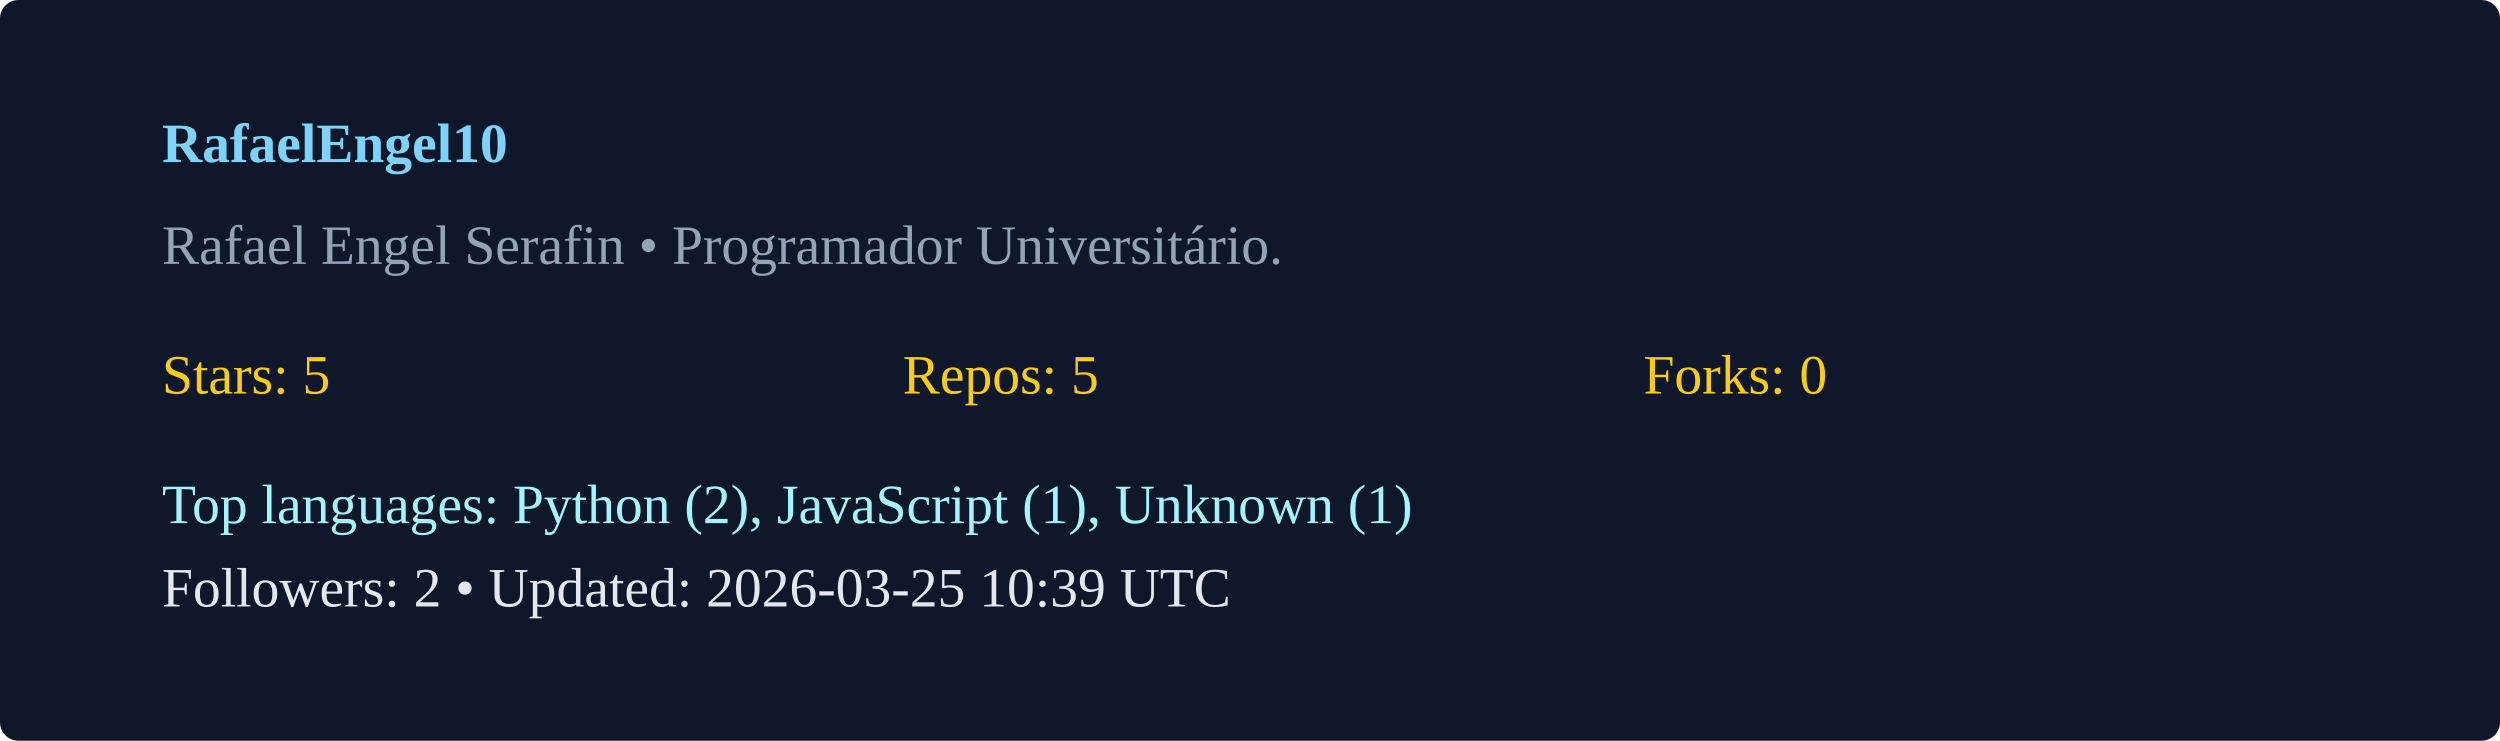
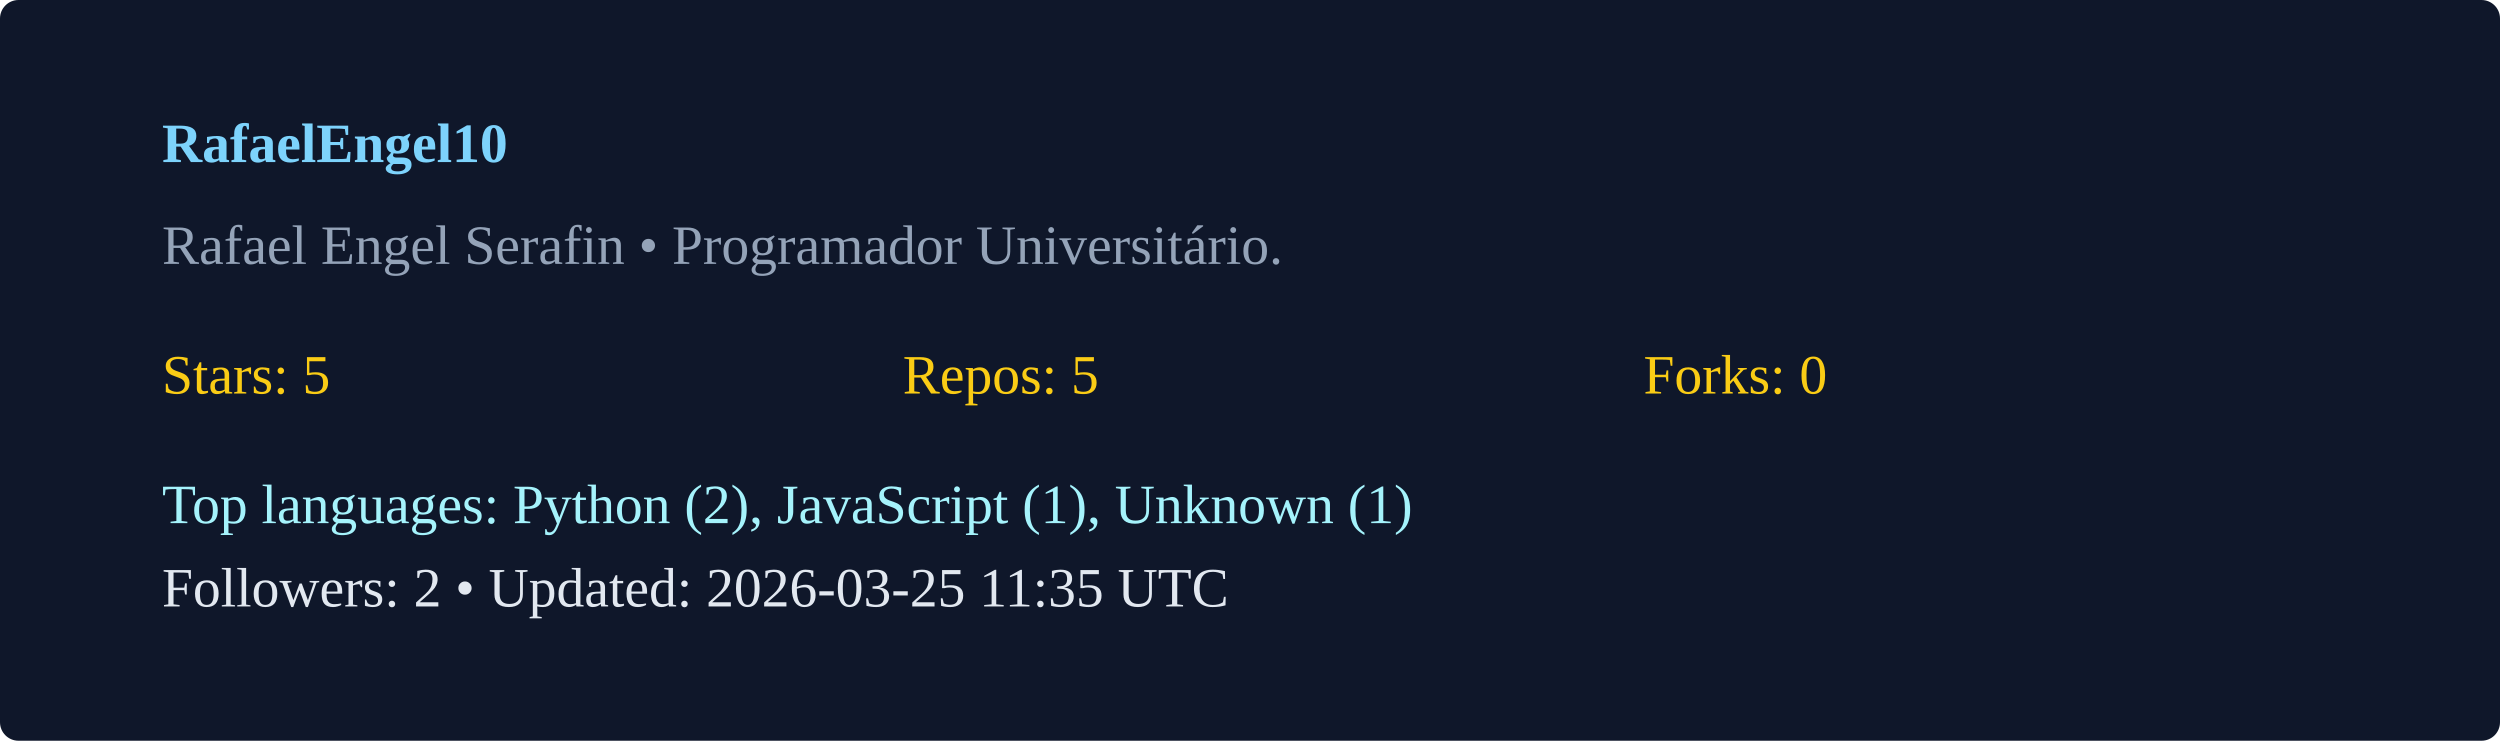
<svg xmlns="http://www.w3.org/2000/svg" width="540" height="160" viewBox="0 0 540 160">
  <rect width="100%" height="100%" rx="4" fill="#0f172a" />
  <g transform="translate(35,35)">
    <text x="0" y="0" fill="#7dd3fc" font-weight="600">RafaelEngel10</text>
    <text x="0" y="22" fill="#94a3b8">Rafael Engel Serafin  • Programador Universitário. </text>
    <g transform="translate(0,50)">
      <text x="0" y="0" fill="#facc15">Stars: 5</text>
      <text x="160" y="0" fill="#facc15">Repos: 5</text>
      <text x="320" y="0" fill="#facc15">Forks: 0</text>
      <text x="0" y="28" fill="#a5f3fc">Top languages: Python (2), JavaScript (1), Unknown (1)</text>
-       <text x="0" y="46" fill="#e2e8f0">Followers: 2 • Updated: 2026-03-25 10:39 UTC</text>
+       <text x="0" y="46" fill="#e2e8f0">Followers: 2 • Updated: 2026-03-25 11:35 UTC</text>
    </g>
  </g>
</svg>
